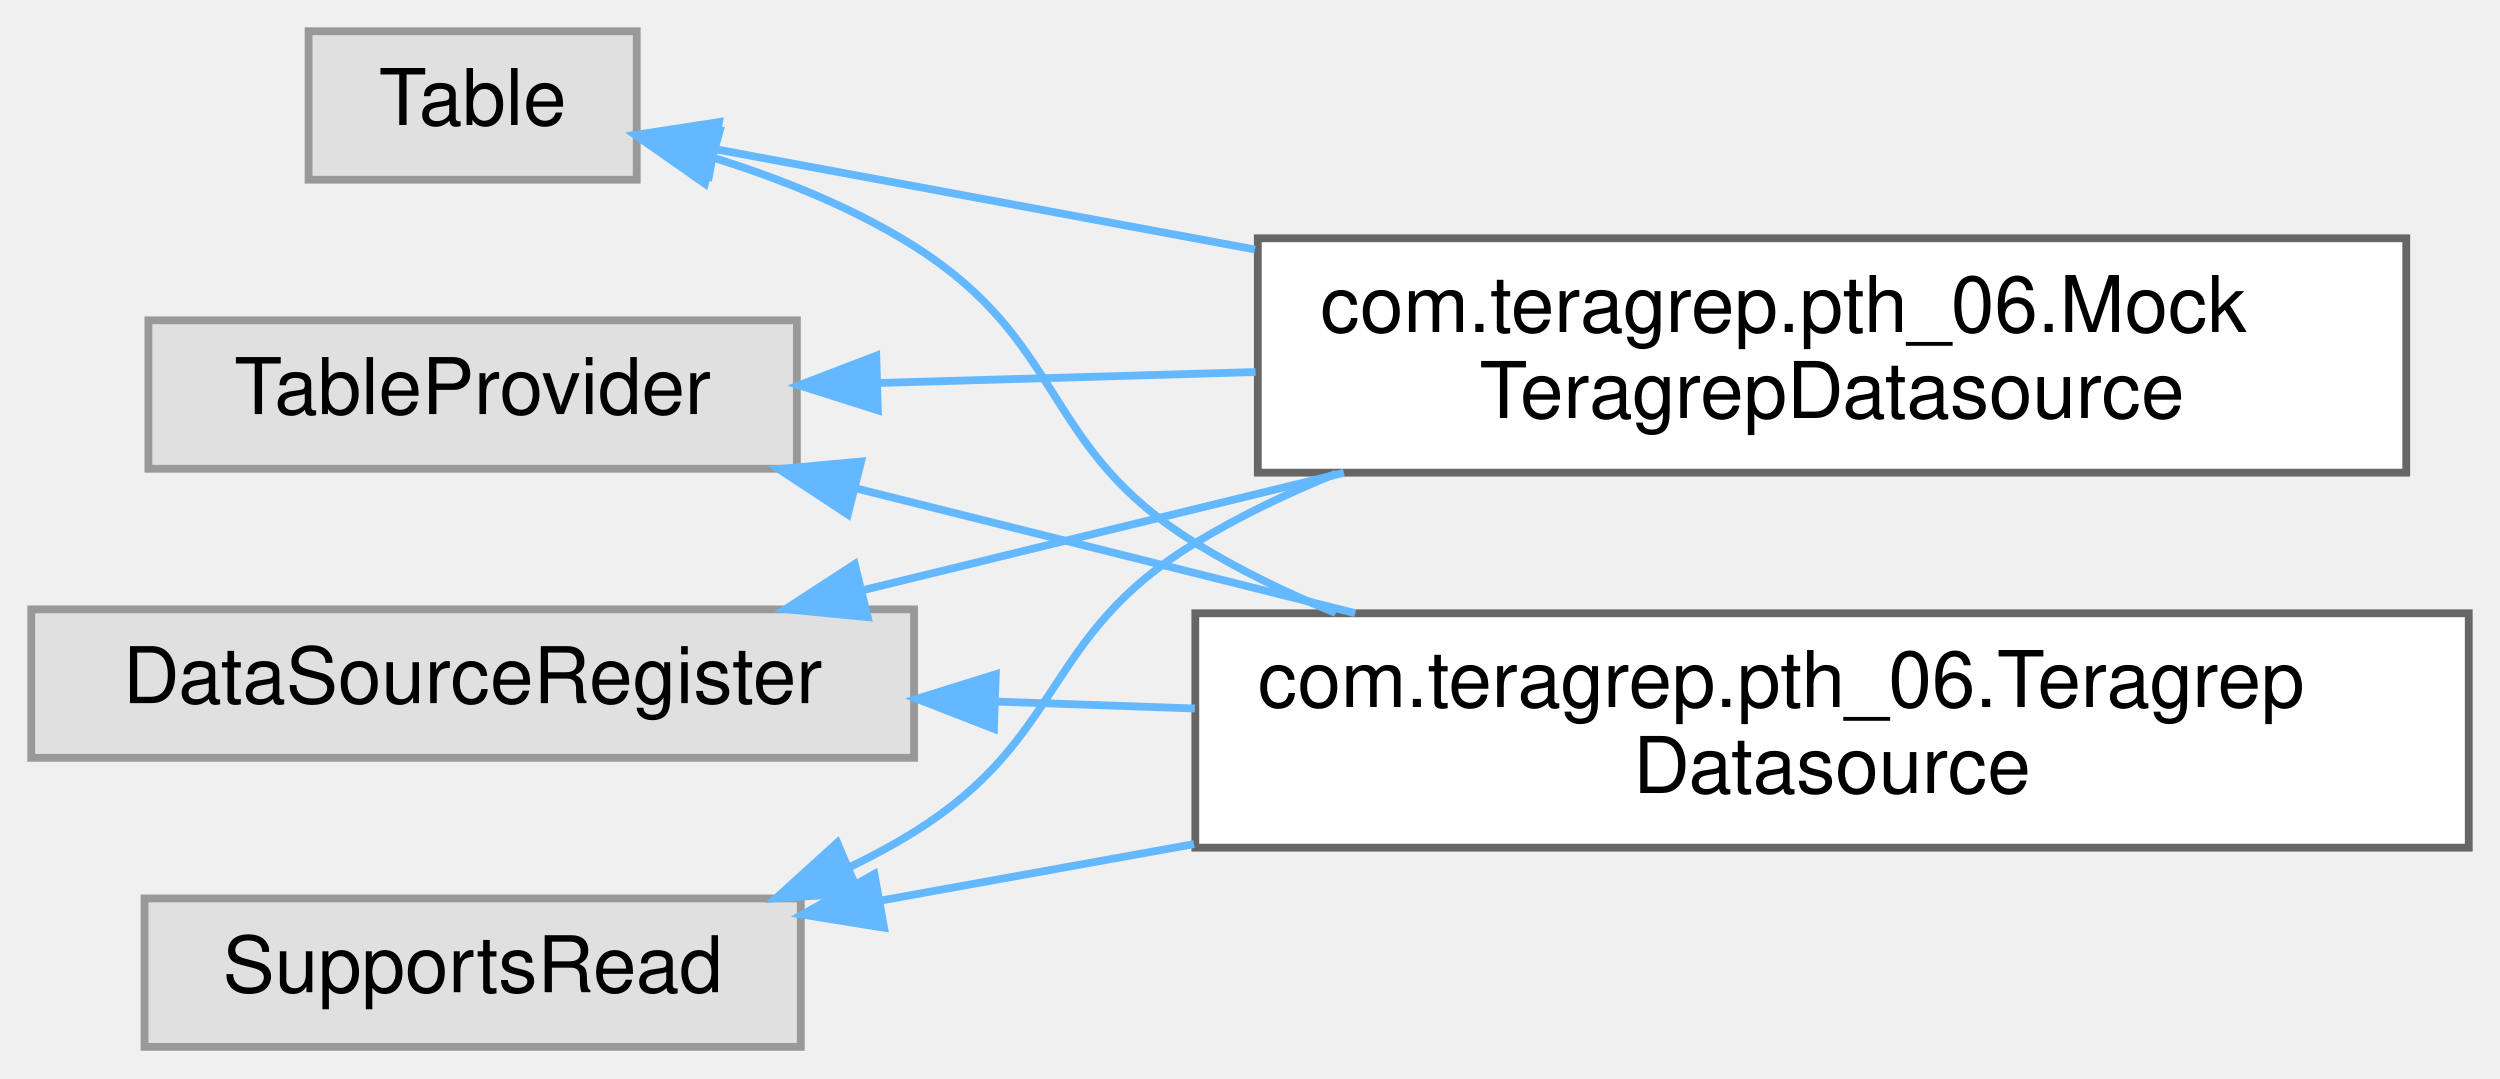
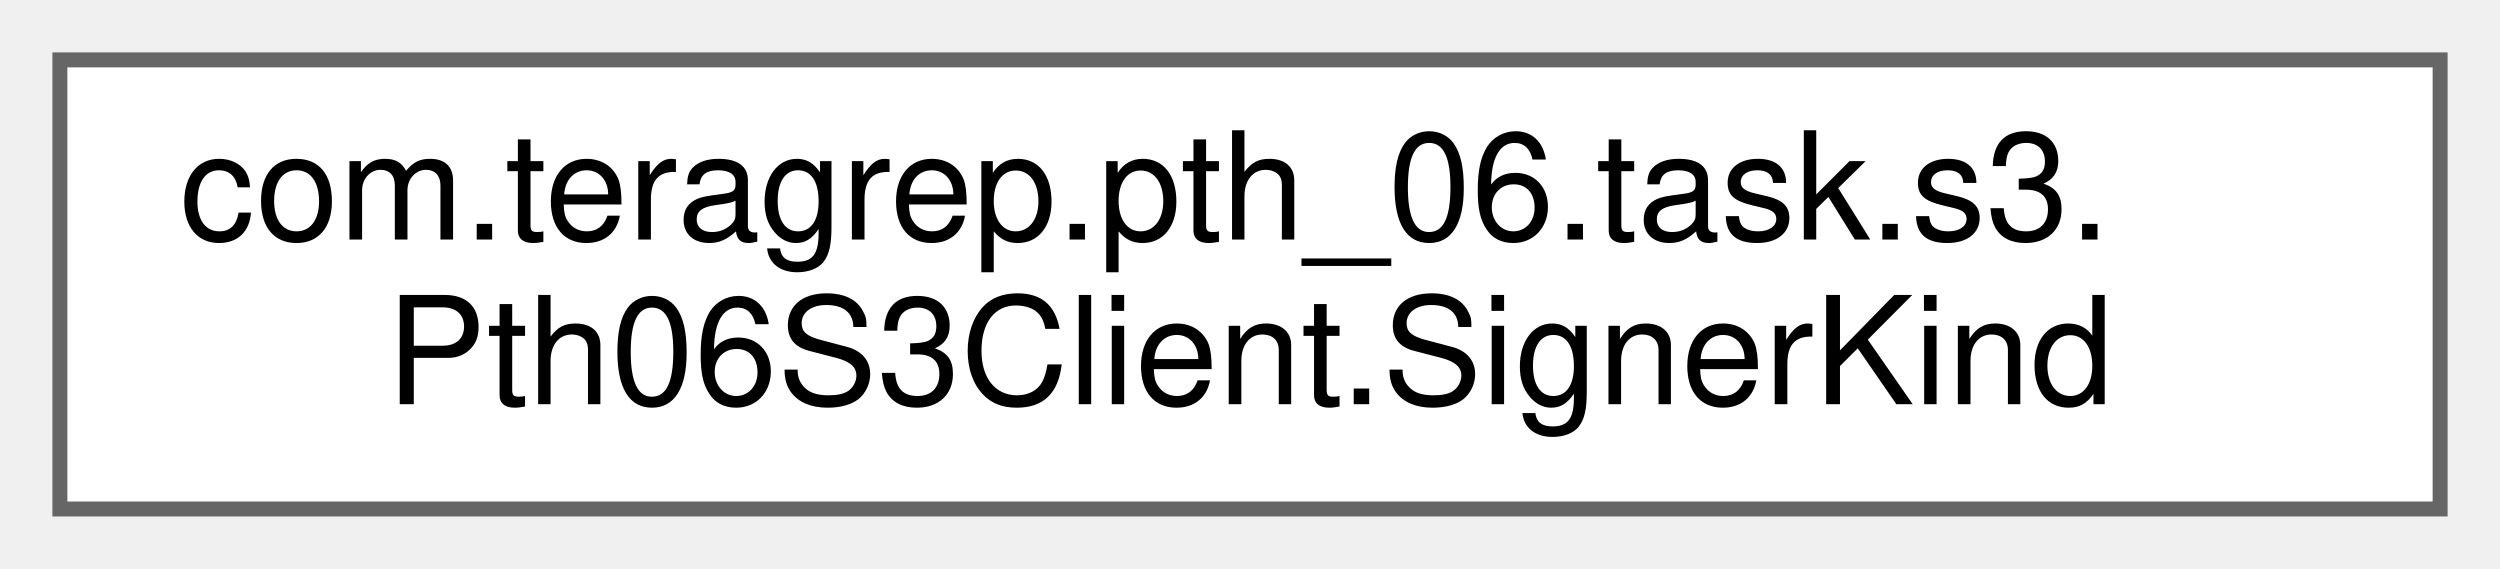
- <svg xmlns="http://www.w3.org/2000/svg" xmlns:xlink="http://www.w3.org/1999/xlink" width="320pt" height="138pt" viewBox="0.00 0.00 320.00 138.00">
-   <g id="graph0" class="graph" transform="scale(1 1) rotate(0) translate(4 134)">
+ <svg xmlns="http://www.w3.org/2000/svg" xmlns:xlink="http://www.w3.org/1999/xlink" width="167pt" height="38pt" viewBox="0.00 0.00 167.00 38.00">
+   <g id="graph0" class="graph" transform="scale(1 1) rotate(0) translate(4 34)">
    <g id="Node000000" class="node">
      <g id="a_Node000000">
-         <a xlink:title=" ">
-           <polygon fill="#e0e0e0" stroke="#999999" points="113,-56 0,-56 0,-37 113,-37 113,-56" />
-           <text text-anchor="middle" x="56.5" y="-44" font-family="Helvetica,sans-Serif" font-size="10.00">DataSourceRegister</text>
-         </a>
-       </g>
-     </g>
-     <g id="Node000001" class="node">
-       <g id="a_Node000001">
-         <a xlink:href="classcom_1_1teragrep_1_1pth__06_1_1MockTeragrepDatasource.html" target="_top" xlink:title=" ">
-           <polygon fill="white" stroke="#666666" points="304,-103.5 157,-103.5 157,-73.5 304,-73.5 304,-103.5" />
-           <text text-anchor="start" x="165" y="-91.5" font-family="Helvetica,sans-Serif" font-size="10.00">com.teragrep.pth_06.Mock</text>
-           <text text-anchor="middle" x="230.5" y="-80.5" font-family="Helvetica,sans-Serif" font-size="10.00">TeragrepDatasource</text>
-         </a>
-       </g>
-     </g>
-     <g id="edge60_Node000000_Node000001" class="edge">
-       <g id="a_edge60_Node000000_Node000001">
-         <a xlink:title=" ">
-           <path fill="none" stroke="#63b8ff" d="M106.26,-58.41C125.47,-63.1 147.74,-68.53 168.02,-73.49" />
-           <polygon fill="#63b8ff" stroke="#63b8ff" points="107.07,-55 96.53,-56.03 105.41,-61.8 107.07,-55" />
-         </a>
-       </g>
-     </g>
-     <g id="Node000003" class="node">
-       <g id="a_Node000003">
-         <a xlink:href="classcom_1_1teragrep_1_1pth__06_1_1TeragrepDatasource.html" target="_top" xlink:title=" ">
-           <polygon fill="white" stroke="#666666" points="312,-55.5 149,-55.5 149,-25.5 312,-25.5 312,-55.5" />
-           <text text-anchor="start" x="157" y="-43.5" font-family="Helvetica,sans-Serif" font-size="10.00">com.teragrep.pth_06.Teragrep</text>
-           <text text-anchor="middle" x="230.5" y="-32.5" font-family="Helvetica,sans-Serif" font-size="10.00">Datasource</text>
-         </a>
-       </g>
-     </g>
-     <g id="edge61_Node000000_Node000003" class="edge">
-       <g id="a_edge61_Node000000_Node000003">
-         <a xlink:title=" ">
-           <path fill="none" stroke="#63b8ff" d="M123.39,-44.2C131.75,-43.91 140.39,-43.61 148.95,-43.31" />
-           <polygon fill="#63b8ff" stroke="#63b8ff" points="123.22,-40.71 113.34,-44.55 123.46,-47.7 123.22,-40.71" />
-         </a>
-       </g>
-     </g>
-     <g id="Node000002" class="node">
-       <g id="a_Node000002">
-         <a xlink:title=" ">
-           <polygon fill="#e0e0e0" stroke="#999999" points="98.5,-19 14.5,-19 14.5,0 98.5,0 98.5,-19" />
-           <text text-anchor="middle" x="56.5" y="-7" font-family="Helvetica,sans-Serif" font-size="10.00">SupportsRead</text>
-         </a>
-       </g>
-     </g>
-     <g id="edge62_Node000002_Node000001" class="edge">
-       <g id="a_edge62_Node000002_Node000001">
-         <a xlink:title=" ">
-           <path fill="none" stroke="#63b8ff" d="M104.71,-22.99C107.59,-24.37 110.38,-25.87 113,-27.5 132.48,-39.62 129.37,-52.62 149,-64.5 154.61,-67.9 160.74,-70.84 167.03,-73.39" />
-           <polygon fill="#63b8ff" stroke="#63b8ff" points="105.9,-19.7 95.33,-19.02 103.17,-26.14 105.9,-19.7" />
-         </a>
-       </g>
-     </g>
-     <g id="edge63_Node000002_Node000003" class="edge">
-       <g id="a_edge63_Node000002_Node000003">
-         <a xlink:title=" ">
-           <path fill="none" stroke="#63b8ff" d="M108.57,-18.7C121.24,-20.99 135.13,-23.49 148.84,-25.96" />
-           <polygon fill="#63b8ff" stroke="#63b8ff" points="109.16,-15.25 98.7,-16.93 107.92,-22.14 109.16,-15.25" />
-         </a>
-       </g>
-     </g>
-     <g id="Node000004" class="node">
-       <g id="a_Node000004">
-         <a xlink:title=" ">
-           <polygon fill="#e0e0e0" stroke="#999999" points="77.5,-130 35.5,-130 35.5,-111 77.5,-111 77.5,-130" />
-           <text text-anchor="middle" x="56.5" y="-118" font-family="Helvetica,sans-Serif" font-size="10.00">Table</text>
-         </a>
-       </g>
-     </g>
-     <g id="edge64_Node000004_Node000001" class="edge">
-       <g id="a_edge64_Node000004_Node000001">
-         <a xlink:title=" ">
-           <path fill="none" stroke="#63b8ff" d="M87.48,-114.92C106.64,-111.36 132.35,-106.57 156.64,-102.06" />
-           <polygon fill="#63b8ff" stroke="#63b8ff" points="86.76,-111.5 77.57,-116.77 88.04,-118.38 86.76,-111.5" />
-         </a>
-       </g>
-     </g>
-     <g id="edge65_Node000004_Node000003" class="edge">
-       <g id="a_edge65_Node000004_Node000003">
-         <a xlink:title=" ">
-           <path fill="none" stroke="#63b8ff" d="M87.36,-113.8C96.03,-111.08 105.24,-107.4 113,-102.5 132.67,-90.08 129.18,-76.68 149,-64.5 154.59,-61.06 160.7,-58.09 166.98,-55.53" />
-           <polygon fill="#63b8ff" stroke="#63b8ff" points="86.23,-110.48 77.55,-116.56 88.12,-117.22 86.23,-110.48" />
-         </a>
-       </g>
-     </g>
-     <g id="Node000005" class="node">
-       <g id="a_Node000005">
-         <a xlink:title=" ">
-           <polygon fill="#e0e0e0" stroke="#999999" points="98,-93 15,-93 15,-74 98,-74 98,-93" />
-           <text text-anchor="middle" x="56.5" y="-81" font-family="Helvetica,sans-Serif" font-size="10.00">TableProvider</text>
-         </a>
-       </g>
-     </g>
-     <g id="edge66_Node000005_Node000001" class="edge">
-       <g id="a_edge66_Node000005_Node000001">
-         <a xlink:title=" ">
-           <path fill="none" stroke="#63b8ff" d="M108.43,-84.98C123.58,-85.42 140.47,-85.91 156.71,-86.38" />
-           <polygon fill="#63b8ff" stroke="#63b8ff" points="108.36,-81.48 98.26,-84.68 108.16,-88.47 108.36,-81.48" />
-         </a>
-       </g>
-     </g>
-     <g id="edge67_Node000005_Node000003" class="edge">
-       <g id="a_edge67_Node000005_Node000003">
-         <a xlink:title=" ">
-           <path fill="none" stroke="#63b8ff" d="M105.42,-71.52C125.27,-66.56 148.51,-60.75 169.47,-55.51" />
-           <polygon fill="#63b8ff" stroke="#63b8ff" points="104.52,-68.14 95.67,-73.96 106.22,-74.93 104.52,-68.14" />
+         <a xlink:href="enumcom_1_1teragrep_1_1pth__06_1_1task_1_1s3_1_1Pth06S3Client_1_1SignerKind.html" target="_top" xlink:title="S3 signing algorithm kinds.">
+           <polygon fill="white" stroke="#666666" points="159,-30 0,-30 0,0 159,0 159,-30" />
+           <text text-anchor="start" x="8" y="-18" font-family="Helvetica,sans-Serif" font-size="10.00">com.teragrep.pth_06.task.s3.</text>
+           <text text-anchor="middle" x="79.5" y="-7" font-family="Helvetica,sans-Serif" font-size="10.00">Pth06S3Client.SignerKind</text>
        </a>
      </g>
    </g>
  </g>
</svg>
